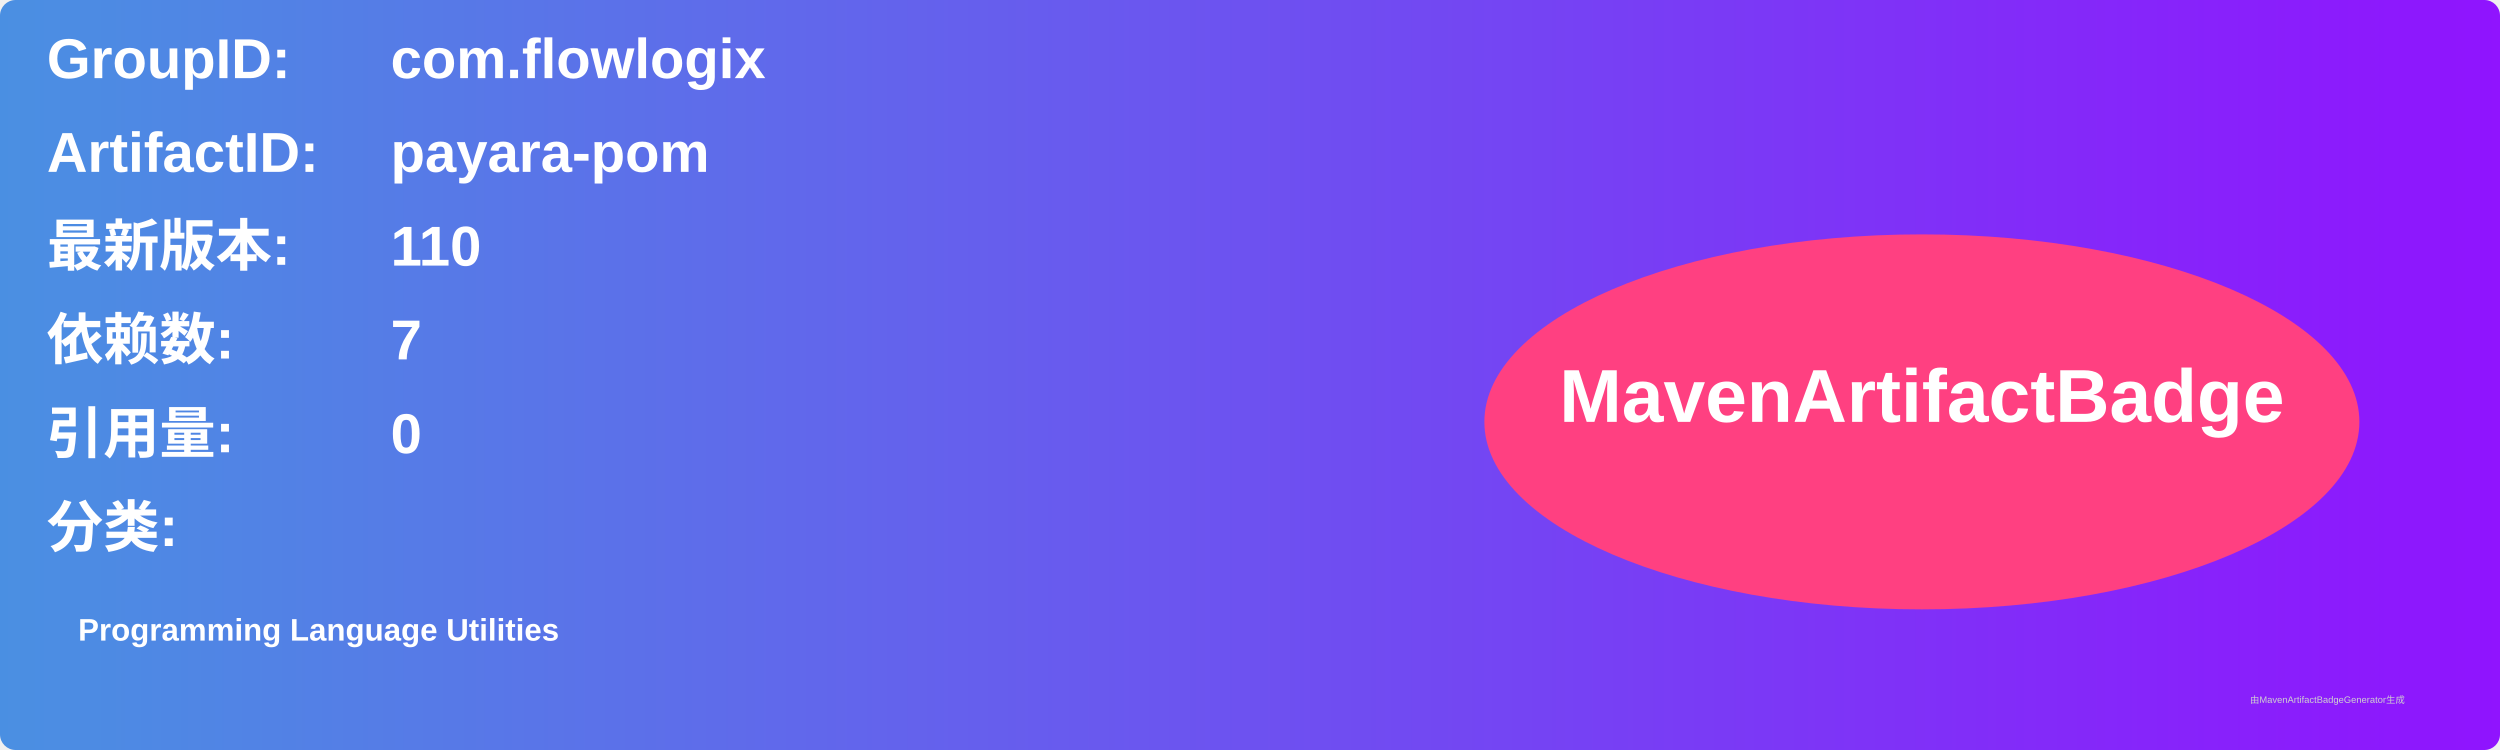
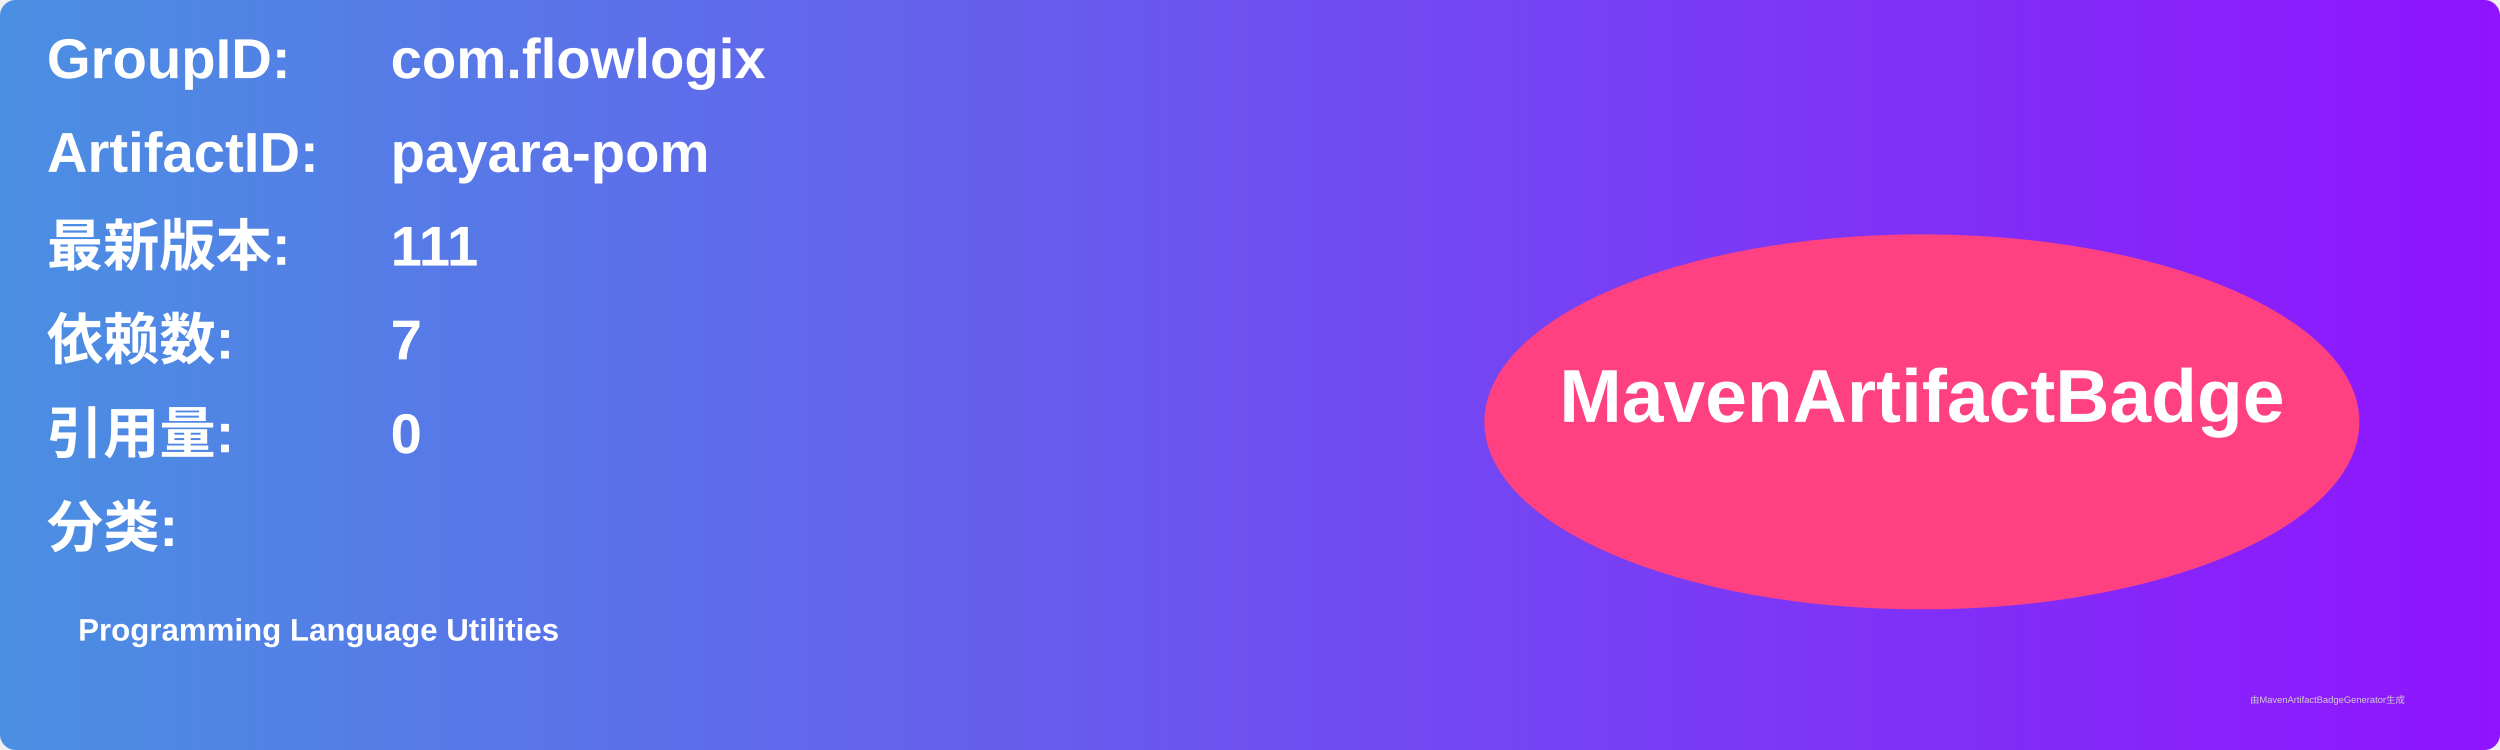
<svg xmlns="http://www.w3.org/2000/svg" width="800" height="240" viewBox="0 0 800 240">
  <linearGradient id="grad" x1="0%" y1="0%" x2="100%" y2="0%">
    <stop offset="0%" stop-color="#4a90e2" />
    <stop offset="100%" stop-color="#9013fe" />
  </linearGradient>
  <rect width="100%" height="100%" rx="5" ry="5" fill="url(#grad)" />
  <g transform="translate(15, 15)">
    <text x="0" y="10" font-family="Arial" font-size="18" fill="white" font-weight="bold" width="260">GroupID:</text>
    <text x="110" y="10" font-family="Arial" font-size="18" fill="white" font-weight="bold" width="460">com.flowlogix</text>
    <text x="0" y="40" font-family="Arial" font-size="18" fill="white" font-weight="bold" width="260">ArtifactID:</text>
    <text x="110" y="40" font-family="Arial" font-size="18" fill="white" font-weight="bold" width="460">payara-pom</text>
    <text x="0" y="70" font-family="Arial" font-size="18" fill="white" font-weight="bold">最新版本:</text>
    <text x="110" y="70" font-family="Arial" font-size="18" fill="white" font-weight="bold">
-       <tspan font-weight="bold">110</tspan>
+       <tspan font-weight="bold">111</tspan>
    </text>
    <text x="0" y="100" font-family="Arial" font-size="18" fill="white" font-weight="bold">依赖数: </text>
    <text x="110" y="100" font-family="Arial" font-size="18" fill="white">
      <tspan font-weight="bold">7</tspan>
    </text>
    <text x="0" y="130" font-family="Arial" font-size="18" fill="white" font-weight="bold">引用量: </text>
    <text x="110" y="130" font-family="Arial" font-size="18" fill="white">
      <tspan font-weight="bold">0</tspan>
    </text>
    <text x="0" y="160" font-family="Arial" font-size="18" fill="white" font-weight="bold">分类:</text>
    <text x="10" y="190" font-family="Arial" font-size="10" fill="white">
      <tspan font-weight="bold">Programming Language Utilities</tspan>
    </text>
    <ellipse cx="600" cy="120" rx="140" ry="60" fill="#ff4081" />
    <text x="600" y="120" text-anchor="middle" font-family="Arial" font-size="24" fill="white" font-weight="bold">MavenArtifactBadge</text>
  </g>
  <text x="720" y="225" font-family="Arial" font-size="3" fill="#d0d0d0">由MavenArtifactBadgeGenerator生成</text>
</svg>
